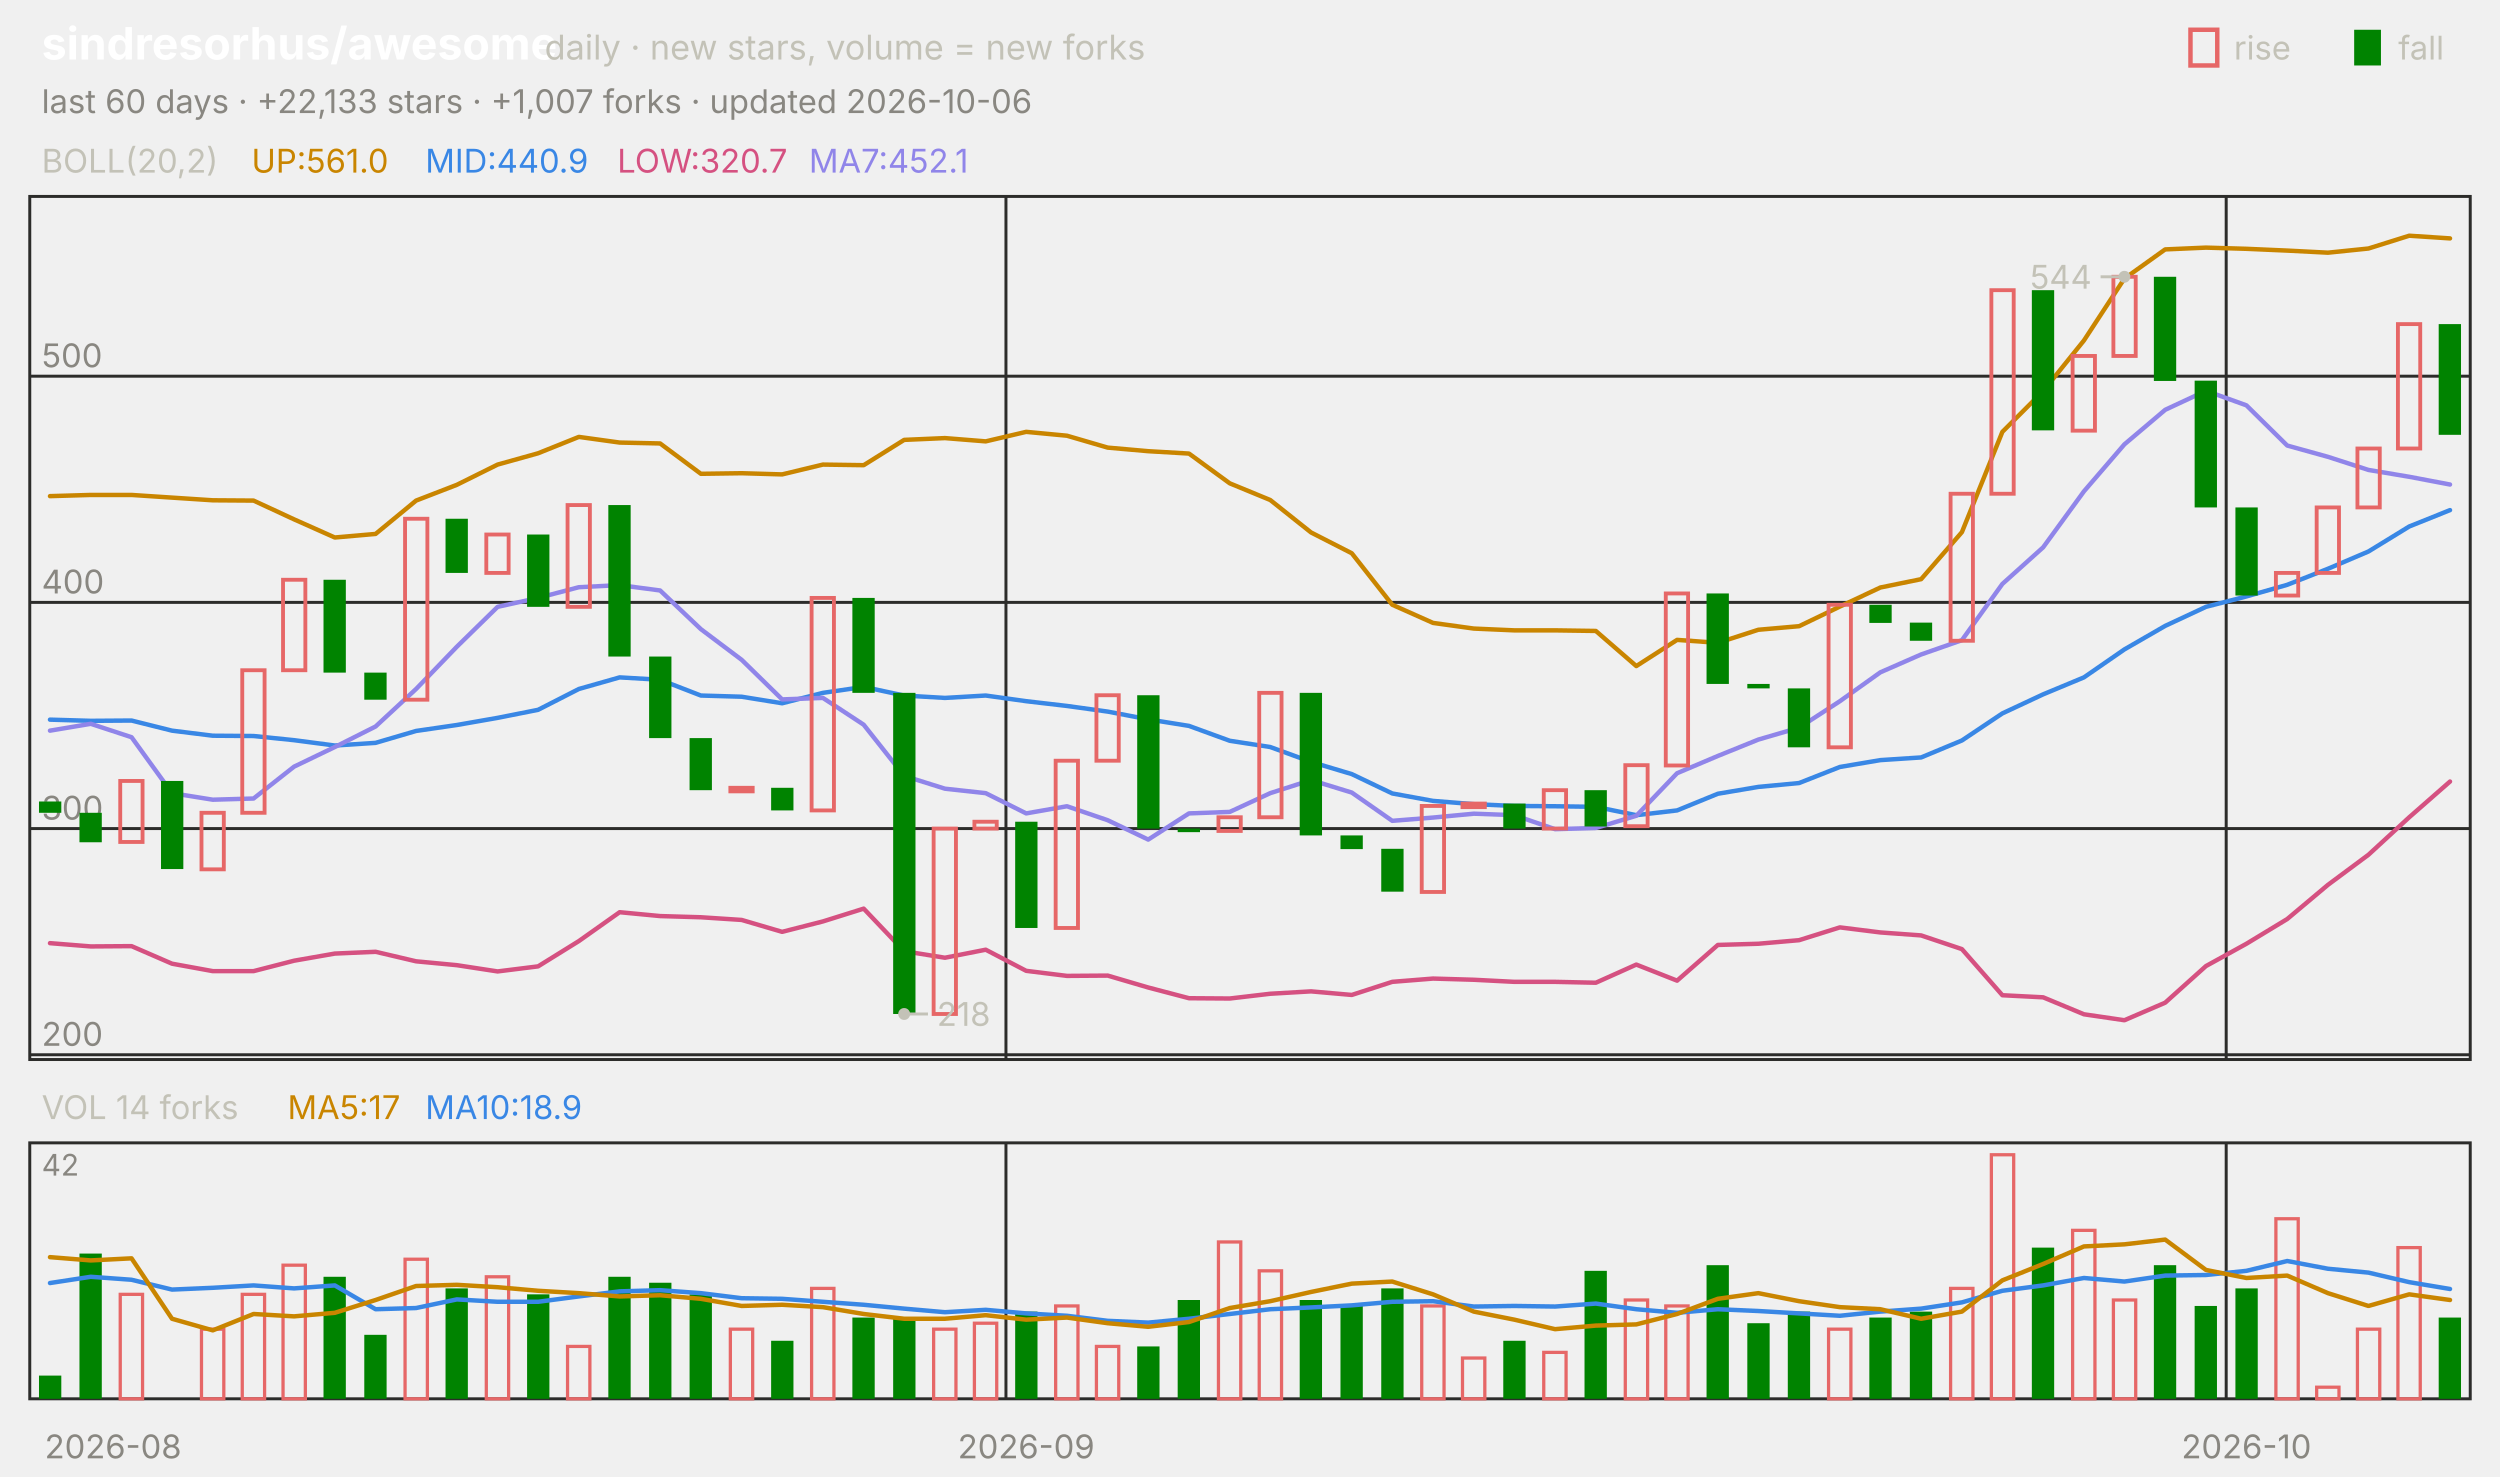
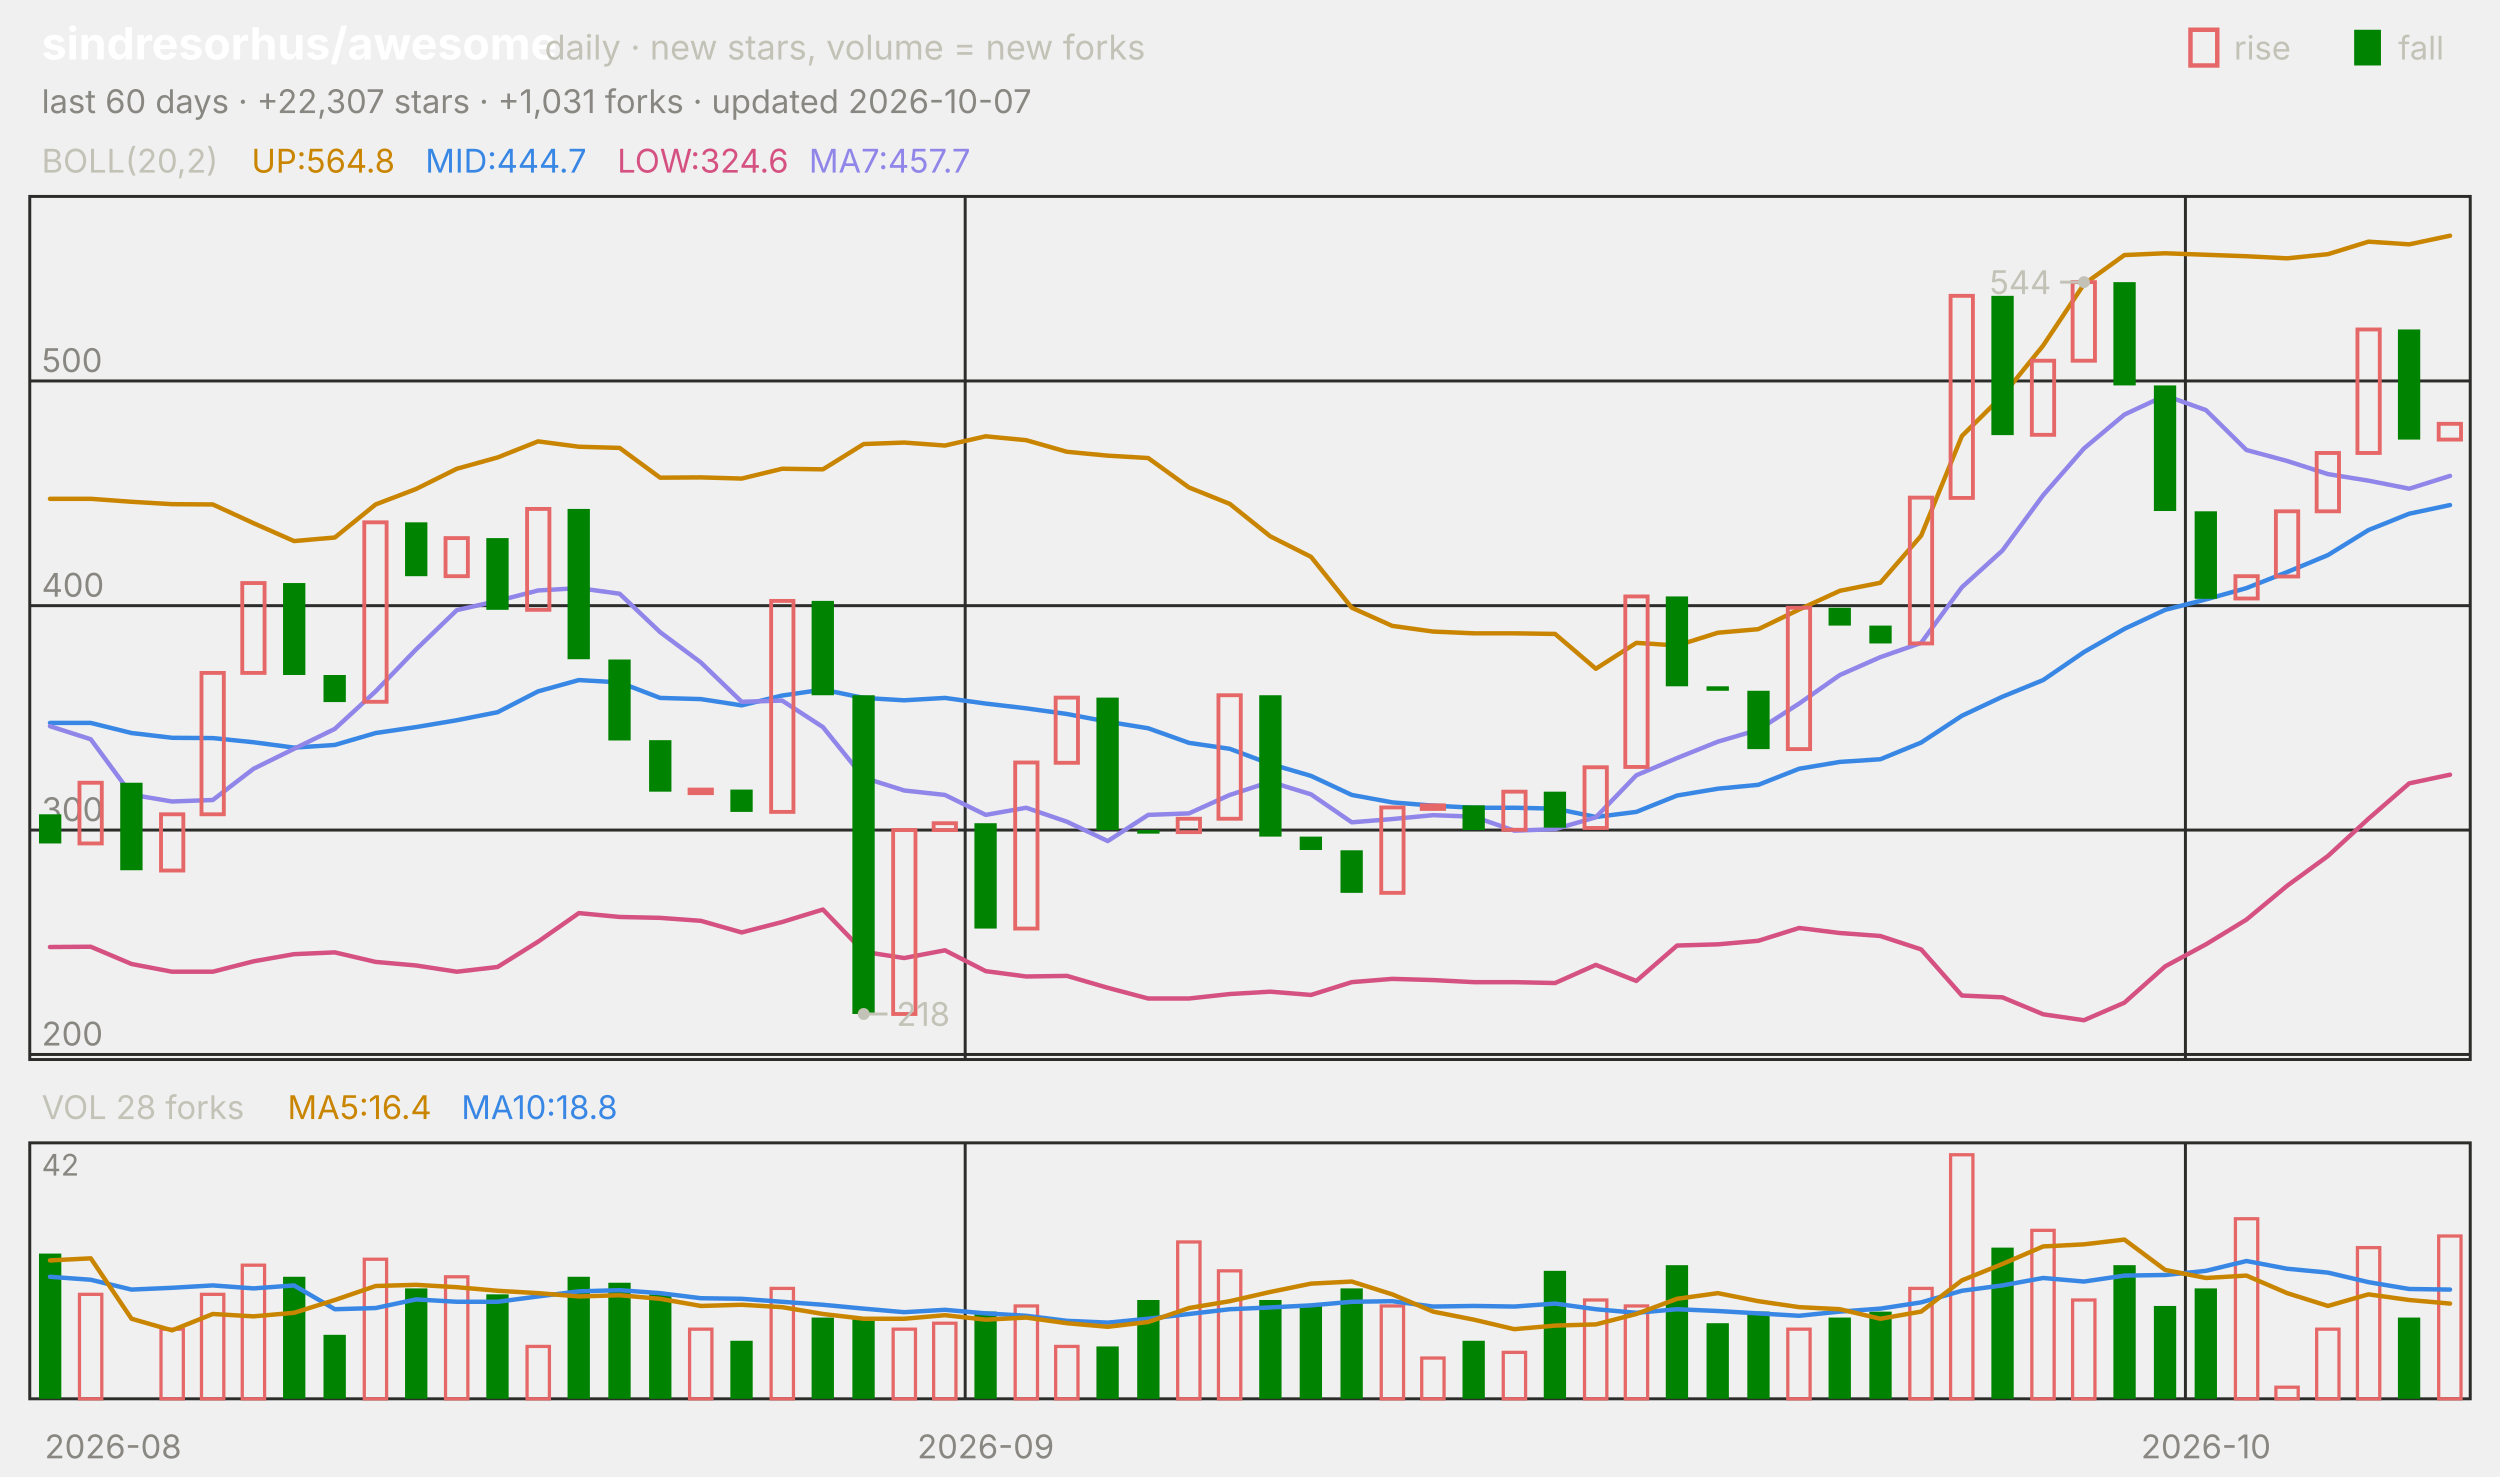
<svg xmlns="http://www.w3.org/2000/svg" viewBox="0 0 840 496" width="840" height="496" font-family="-apple-system,'Segoe UI',system-ui,sans-serif" role="img" aria-label="sindresorhus/awesome candlestick chart">
  <text x="14.0" y="20.0" font-size="15" fill="#ffffff" font-weight="650">sindresorhus/awesome</text>
  <text x="183.0" y="20.0" font-size="11.5" fill="#c3c2b7">daily · new stars, volume = new forks</text>
  <text x="805.8" y="20.0" font-size="11.0" fill="#c3c2b7">fall</text>
  <rect x="791" y="10" width="9" height="12" fill="#008300" />
  <text x="750.6" y="20.0" font-size="11.0" fill="#c3c2b7">rise</text>
  <rect x="736" y="10" width="9" height="12" fill="none" stroke="#e66767" stroke-width="1.5" />
-   <text x="14.0" y="38.0" font-size="11.0" fill="#898781">last 60 days · +22,133 stars · +1,007 forks · updated 2026-10-06</text>
+   <text x="14.0" y="38.0" font-size="11.0" fill="#898781">last 60 days · +22,307 stars · +1,031 forks · updated 2026-10-07</text>
  <rect x="10" y="66" width="820" height="290" fill="none" stroke="#2c2c2a" />
  <rect x="10" y="384" width="820" height="86" fill="none" stroke="#2c2c2a" />
  <text x="38.0" y="490.0" font-size="11.0" fill="#898781" text-anchor="middle">2026-08</text>
-   <line x1="338.0" y1="66.0" x2="338.0" y2="356.0" stroke="#2c2c2a" stroke-width="1.0" />
-   <line x1="338.0" y1="384.0" x2="338.0" y2="470.0" stroke="#2c2c2a" stroke-width="1.0" />
-   <text x="344.8" y="490.0" font-size="11.0" fill="#898781" text-anchor="middle">2026-09</text>
-   <line x1="748.0" y1="66.0" x2="748.0" y2="356.0" stroke="#2c2c2a" stroke-width="1.0" />
-   <line x1="748.0" y1="384.0" x2="748.0" y2="470.0" stroke="#2c2c2a" stroke-width="1.0" />
-   <text x="754.8" y="490.0" font-size="11.0" fill="#898781" text-anchor="middle">2026-10</text>
+   <line x1="324.3" y1="66.0" x2="324.3" y2="356.0" stroke="#2c2c2a" stroke-width="1.0" />
+   <line x1="324.3" y1="384.0" x2="324.3" y2="470.0" stroke="#2c2c2a" stroke-width="1.0" />
+   <text x="331.2" y="490.0" font-size="11.0" fill="#898781" text-anchor="middle">2026-09</text>
+   <line x1="734.3" y1="66.0" x2="734.3" y2="356.0" stroke="#2c2c2a" stroke-width="1.0" />
+   <line x1="734.3" y1="384.0" x2="734.3" y2="470.0" stroke="#2c2c2a" stroke-width="1.0" />
+   <text x="741.2" y="490.0" font-size="11.0" fill="#898781" text-anchor="middle">2026-10</text>
  <text x="14.0" y="58.0" font-size="11.0" fill="#c3c2b7">BOLL(20,2)</text>
-   <text x="84.5" y="58.0" font-size="11.0" fill="#c98500">UP:561.0</text>
-   <text x="142.9" y="58.0" font-size="11.0" fill="#3987e5">MID:440.9</text>
-   <text x="207.4" y="58.0" font-size="11.0" fill="#d55181">LOW:320.7</text>
-   <text x="271.8" y="58.0" font-size="11.0" fill="#9085e9">MA7:452.1</text>
-   <line x1="10.0" y1="354.4" x2="830.0" y2="354.4" stroke="#2c2c2a" stroke-width="1.0" />
-   <text x="14.0" y="351.4" font-size="11.0" fill="#898781">200</text>
-   <line x1="10.0" y1="278.4" x2="830.0" y2="278.4" stroke="#2c2c2a" stroke-width="1.0" />
-   <text x="14.0" y="275.4" font-size="11.0" fill="#898781">300</text>
-   <line x1="10.0" y1="202.4" x2="830.0" y2="202.4" stroke="#2c2c2a" stroke-width="1.0" />
-   <text x="14.0" y="199.4" font-size="11.0" fill="#898781">400</text>
-   <line x1="10.0" y1="126.4" x2="830.0" y2="126.4" stroke="#2c2c2a" stroke-width="1.0" />
-   <text x="14.0" y="123.4" font-size="11.0" fill="#898781">500</text>
-   <polyline points="16.8,166.7 30.5,166.3 44.2,166.3 57.8,167.2 71.5,168.1 85.2,168.2 98.8,174.5 112.5,180.6 126.2,179.4 139.8,168.2 153.5,162.9 167.2,156.1 180.8,152.3 194.5,146.8 208.2,148.7 221.8,149.0 235.5,159.2 249.2,159.0 262.8,159.4 276.5,156.1 290.2,156.3 303.8,147.8 317.5,147.2 331.2,148.3 344.8,145.1 358.5,146.4 372.2,150.4 385.8,151.6 399.5,152.4 413.2,162.4 426.8,168.0 440.5,178.9 454.2,185.9 467.8,203.2 481.5,209.3 495.2,211.2 508.8,211.8 522.5,211.8 536.2,212.0 549.8,223.8 563.5,215.0 577.2,216.0 590.8,211.6 604.5,210.4 618.2,203.8 631.8,197.4 645.5,194.6 659.2,178.8 672.8,145.1 686.5,131.4 700.2,114.4 713.8,93.6 727.5,83.8 741.2,83.2 754.8,83.6 768.5,84.2 782.2,84.9 795.8,83.5 809.5,79.2 823.2,80.1" fill="none" stroke="#c98500" stroke-width="1.5" stroke-linejoin="round" stroke-linecap="round" />
-   <polyline points="16.8,241.8 30.5,242.2 44.2,242.1 57.8,245.5 71.5,247.2 85.2,247.3 98.8,248.7 112.5,250.5 126.2,249.6 139.8,245.6 153.5,243.6 167.2,241.2 180.8,238.5 194.5,231.5 208.2,227.6 221.8,228.4 235.5,233.7 249.2,234.1 262.8,236.3 276.5,232.8 290.2,230.8 303.8,233.7 317.5,234.5 331.2,233.7 344.8,235.6 358.5,237.2 372.2,239.1 385.8,241.7 399.5,243.9 413.2,248.9 426.8,251.0 440.5,256.0 454.2,260.1 467.8,266.6 481.5,269.1 495.2,270.2 508.8,270.8 522.5,270.9 536.2,271.1 549.8,273.9 563.5,272.3 577.2,266.7 590.8,264.4 604.5,263.1 618.2,257.7 631.8,255.4 645.5,254.5 659.2,248.8 672.8,239.7 686.5,233.3 700.2,227.6 713.8,218.2 727.5,210.3 741.2,203.9 754.8,200.4 768.5,196.5 782.2,191.1 795.8,185.3 809.5,176.9 823.2,171.4" fill="none" stroke="#3987e5" stroke-width="1.5" stroke-linejoin="round" stroke-linecap="round" />
-   <polyline points="16.8,316.9 30.5,318.0 44.2,317.9 57.8,323.8 71.5,326.3 85.2,326.3 98.8,322.8 112.5,320.4 126.2,319.8 139.8,323.0 153.5,324.3 167.2,326.4 180.8,324.7 194.5,316.2 208.2,306.5 221.8,307.8 235.5,308.2 249.2,309.1 262.8,313.1 276.5,309.6 290.2,305.3 303.8,319.6 317.5,321.8 331.2,319.1 344.8,326.2 358.5,327.9 372.2,327.8 385.8,331.8 399.5,335.4 413.2,335.5 426.8,333.9 440.5,333.1 454.2,334.3 467.8,329.9 481.5,328.8 495.2,329.2 508.8,329.9 522.5,329.9 536.2,330.2 549.8,324.1 563.5,329.5 577.2,317.5 590.8,317.1 604.5,315.9 618.2,311.6 631.8,313.3 645.5,314.3 659.2,318.9 672.8,334.4 686.5,335.1 700.2,340.8 713.8,342.8 727.5,336.9 741.2,324.6 754.8,317.1 768.5,308.8 782.2,297.3 795.8,287.2 809.5,274.6 823.2,262.6" fill="none" stroke="#d55181" stroke-width="1.5" stroke-linejoin="round" stroke-linecap="round" />
-   <polyline points="16.8,245.5 30.5,243.2 44.2,247.7 57.8,266.5 71.5,268.7 85.2,268.3 98.8,257.6 112.5,251.0 126.2,244.1 139.8,231.5 153.5,217.3 167.2,203.9 180.8,200.9 194.5,197.3 208.2,196.6 221.8,198.4 235.5,211.4 249.2,221.7 262.8,235.0 276.5,234.5 290.2,243.5 303.8,260.7 317.5,265.0 331.2,266.5 344.8,273.3 358.5,270.9 372.2,275.6 385.8,282.1 399.5,273.3 413.2,272.8 426.8,266.5 440.5,262.1 454.2,266.3 467.8,275.8 481.5,274.7 495.2,273.4 508.8,273.9 522.5,278.6 536.2,278.2 549.8,274.1 563.5,259.8 577.2,254.0 590.8,248.5 604.5,244.5 618.2,235.6 631.8,225.9 645.5,219.9 659.2,215.1 672.8,196.2 686.5,183.9 700.2,165.1 713.8,149.3 727.5,137.7 741.2,131.3 754.8,136.2 768.5,149.7 782.2,153.5 795.8,157.9 809.5,160.2 823.2,162.8" fill="none" stroke="#9085e9" stroke-width="1.5" stroke-linejoin="round" stroke-linecap="round" />
-   <rect x="13.1" y="269.3" width="7.5" height="3.8" fill="#008300" />
-   <rect x="26.7" y="273.1" width="7.5" height="9.9" fill="#008300" />
-   <rect x="40.4" y="262.4" width="7.5" height="20.5" fill="none" stroke="#e66767" stroke-width="1.3" />
-   <rect x="54.1" y="262.4" width="7.5" height="29.6" fill="#008300" />
-   <rect x="67.7" y="273.1" width="7.5" height="19.0" fill="none" stroke="#e66767" stroke-width="1.3" />
-   <rect x="81.4" y="225.2" width="7.5" height="47.9" fill="none" stroke="#e66767" stroke-width="1.3" />
-   <rect x="95.1" y="194.8" width="7.5" height="30.4" fill="none" stroke="#e66767" stroke-width="1.3" />
-   <rect x="108.7" y="194.8" width="7.5" height="31.2" fill="#008300" />
-   <rect x="122.4" y="226.0" width="7.5" height="9.1" fill="#008300" />
-   <rect x="136.1" y="174.3" width="7.5" height="60.8" fill="none" stroke="#e66767" stroke-width="1.3" />
-   <rect x="149.7" y="174.3" width="7.5" height="18.2" fill="#008300" />
-   <rect x="163.4" y="179.6" width="7.5" height="12.9" fill="none" stroke="#e66767" stroke-width="1.3" />
-   <rect x="177.1" y="179.6" width="7.5" height="24.3" fill="#008300" />
-   <rect x="190.7" y="169.7" width="7.5" height="34.2" fill="none" stroke="#e66767" stroke-width="1.3" />
-   <rect x="204.4" y="169.7" width="7.5" height="50.9" fill="#008300" />
-   <rect x="218.1" y="220.6" width="7.5" height="27.4" fill="#008300" />
-   <rect x="231.7" y="248.0" width="7.5" height="17.5" fill="#008300" />
-   <rect x="245.4" y="264.7" width="7.5" height="1.2" fill="none" stroke="#e66767" stroke-width="1.3" />
-   <rect x="259.1" y="264.7" width="7.5" height="7.6" fill="#008300" />
-   <rect x="272.7" y="200.9" width="7.5" height="71.4" fill="none" stroke="#e66767" stroke-width="1.3" />
-   <rect x="286.4" y="200.9" width="7.5" height="31.9" fill="#008300" />
-   <rect x="300.1" y="232.8" width="7.5" height="107.9" fill="#008300" />
-   <rect x="313.7" y="278.4" width="7.5" height="62.3" fill="none" stroke="#e66767" stroke-width="1.3" />
-   <rect x="327.4" y="276.1" width="7.5" height="2.3" fill="none" stroke="#e66767" stroke-width="1.3" />
-   <rect x="341.1" y="276.1" width="7.5" height="35.7" fill="#008300" />
-   <rect x="354.7" y="255.6" width="7.5" height="56.2" fill="none" stroke="#e66767" stroke-width="1.3" />
-   <rect x="368.4" y="233.6" width="7.5" height="22.0" fill="none" stroke="#e66767" stroke-width="1.3" />
-   <rect x="382.1" y="233.6" width="7.5" height="44.8" fill="#008300" />
-   <rect x="395.7" y="278.4" width="7.5" height="1.2" fill="#008300" />
-   <rect x="409.4" y="274.6" width="7.5" height="4.6" fill="none" stroke="#e66767" stroke-width="1.3" />
-   <rect x="423.1" y="232.8" width="7.5" height="41.8" fill="none" stroke="#e66767" stroke-width="1.3" />
-   <rect x="436.7" y="232.8" width="7.5" height="47.9" fill="#008300" />
-   <rect x="450.4" y="280.7" width="7.5" height="4.6" fill="#008300" />
-   <rect x="464.1" y="285.2" width="7.5" height="14.4" fill="#008300" />
-   <rect x="477.7" y="270.8" width="7.5" height="28.9" fill="none" stroke="#e66767" stroke-width="1.3" />
-   <rect x="491.4" y="270.0" width="7.5" height="1.2" fill="none" stroke="#e66767" stroke-width="1.3" />
-   <rect x="505.1" y="270.0" width="7.5" height="8.4" fill="#008300" />
-   <rect x="518.7" y="265.5" width="7.5" height="12.9" fill="none" stroke="#e66767" stroke-width="1.3" />
-   <rect x="532.4" y="265.5" width="7.5" height="12.2" fill="#008300" />
-   <rect x="546.1" y="257.1" width="7.5" height="20.5" fill="none" stroke="#e66767" stroke-width="1.3" />
-   <rect x="559.7" y="199.4" width="7.5" height="57.8" fill="none" stroke="#e66767" stroke-width="1.3" />
-   <rect x="573.4" y="199.4" width="7.5" height="30.4" fill="#008300" />
-   <rect x="587.1" y="229.8" width="7.5" height="1.5" fill="#008300" />
-   <rect x="600.7" y="231.3" width="7.5" height="19.8" fill="#008300" />
-   <rect x="614.4" y="203.2" width="7.5" height="47.9" fill="none" stroke="#e66767" stroke-width="1.3" />
-   <rect x="628.1" y="203.2" width="7.5" height="6.1" fill="#008300" />
-   <rect x="641.7" y="209.2" width="7.5" height="6.1" fill="#008300" />
-   <rect x="655.4" y="165.9" width="7.5" height="49.4" fill="none" stroke="#e66767" stroke-width="1.3" />
-   <rect x="669.1" y="97.5" width="7.5" height="68.4" fill="none" stroke="#e66767" stroke-width="1.3" />
-   <rect x="682.7" y="97.5" width="7.5" height="47.1" fill="#008300" />
-   <rect x="696.4" y="119.6" width="7.5" height="25.1" fill="none" stroke="#e66767" stroke-width="1.3" />
-   <rect x="710.1" y="93.0" width="7.5" height="26.6" fill="none" stroke="#e66767" stroke-width="1.3" />
-   <rect x="723.7" y="93.0" width="7.5" height="35.0" fill="#008300" />
-   <rect x="737.4" y="127.9" width="7.5" height="42.6" fill="#008300" />
-   <rect x="751.1" y="170.5" width="7.5" height="29.6" fill="#008300" />
-   <rect x="764.7" y="192.5" width="7.5" height="7.6" fill="none" stroke="#e66767" stroke-width="1.3" />
-   <rect x="778.4" y="170.5" width="7.5" height="22.0" fill="none" stroke="#e66767" stroke-width="1.3" />
-   <rect x="792.1" y="150.7" width="7.5" height="19.8" fill="none" stroke="#e66767" stroke-width="1.3" />
-   <rect x="805.7" y="108.9" width="7.5" height="41.8" fill="none" stroke="#e66767" stroke-width="1.3" />
-   <rect x="819.4" y="108.9" width="7.5" height="37.2" fill="#008300" />
-   <circle cx="713.8" cy="93.0" r="2" fill="#c3c2b7" />
-   <line x1="713.8" y1="93.0" x2="705.8" y2="93.0" stroke="#c3c2b7" stroke-width="1.0" />
-   <text x="702.8" y="97.0" font-size="11.0" fill="#c3c2b7" text-anchor="end">544</text>
-   <circle cx="303.8" cy="340.7" r="2" fill="#c3c2b7" />
-   <line x1="303.8" y1="340.7" x2="311.8" y2="340.7" stroke="#c3c2b7" stroke-width="1.0" />
-   <text x="314.8" y="344.7" font-size="11.0" fill="#c3c2b7">218</text>
-   <text x="14.0" y="376.0" font-size="11.0" fill="#c3c2b7">VOL 14 forks</text>
-   <text x="96.6" y="376.0" font-size="11.0" fill="#c98500">MA5:17</text>
-   <text x="142.9" y="376.0" font-size="11.0" fill="#3987e5">MA10:18.9</text>
+   <text x="84.5" y="58.0" font-size="11.0" fill="#c98500">UP:564.8</text>
+   <text x="142.9" y="58.0" font-size="11.0" fill="#3987e5">MID:444.7</text>
+   <text x="207.4" y="58.0" font-size="11.0" fill="#d55181">LOW:324.6</text>
+   <text x="271.8" y="58.0" font-size="11.0" fill="#9085e9">MA7:457.7</text>
+   <line x1="10.0" y1="354.3" x2="830.0" y2="354.3" stroke="#2c2c2a" stroke-width="1.0" />
+   <text x="14.0" y="351.3" font-size="11.0" fill="#898781">200</text>
+   <line x1="10.0" y1="278.9" x2="830.0" y2="278.9" stroke="#2c2c2a" stroke-width="1.0" />
+   <text x="14.0" y="275.9" font-size="11.0" fill="#898781">300</text>
+   <line x1="10.0" y1="203.5" x2="830.0" y2="203.5" stroke="#2c2c2a" stroke-width="1.0" />
+   <text x="14.0" y="200.5" font-size="11.0" fill="#898781">400</text>
+   <line x1="10.0" y1="128.0" x2="830.0" y2="128.0" stroke="#2c2c2a" stroke-width="1.0" />
+   <text x="14.0" y="125.0" font-size="11.0" fill="#898781">500</text>
+   <polyline points="16.8,167.6 30.5,167.6 44.2,168.6 57.8,169.4 71.5,169.5 85.2,175.8 98.8,181.8 112.5,180.6 126.2,169.5 139.8,164.3 153.5,157.5 167.2,153.7 180.8,148.3 194.5,150.1 208.2,150.5 221.8,160.5 235.5,160.4 249.2,160.8 262.8,157.5 276.5,157.7 290.2,149.2 303.8,148.7 317.5,149.7 331.2,146.6 344.8,147.9 358.5,151.8 372.2,153.1 385.8,153.9 399.5,163.8 413.2,169.3 426.8,180.2 440.5,187.1 454.2,204.2 467.8,210.3 481.5,212.2 495.2,212.8 508.8,212.8 522.5,213.0 536.2,224.7 549.8,216.0 563.5,216.9 577.2,212.6 590.8,211.4 604.5,204.8 618.2,198.5 631.8,195.8 645.5,180.0 659.2,146.5 672.8,133.0 686.5,116.1 700.2,95.5 713.8,85.7 727.5,85.1 741.2,85.6 754.8,86.1 768.5,86.8 782.2,85.4 795.8,81.2 809.5,82.1 823.2,79.2" fill="none" stroke="#c98500" stroke-width="1.5" stroke-linejoin="round" stroke-linecap="round" />
+   <polyline points="16.8,242.9 30.5,242.9 44.2,246.3 57.8,247.9 71.5,248.0 85.2,249.4 98.8,251.2 112.5,250.3 126.2,246.3 139.8,244.3 153.5,242.0 167.2,239.3 180.8,232.3 194.5,228.5 208.2,229.3 221.8,234.5 235.5,234.9 249.2,237.0 262.8,233.7 276.5,231.7 290.2,234.5 303.8,235.3 317.5,234.5 331.2,236.4 344.8,238.0 358.5,239.9 372.2,242.5 385.8,244.7 399.5,249.6 413.2,251.6 426.8,256.7 440.5,260.7 454.2,267.1 467.8,269.6 481.5,270.7 495.2,271.4 508.8,271.4 522.5,271.7 536.2,274.5 549.8,272.8 563.5,267.3 577.2,265.0 590.8,263.7 604.5,258.3 618.2,256.0 631.8,255.1 645.5,249.5 659.2,240.5 672.8,234.1 686.5,228.5 700.2,219.1 713.8,211.3 727.5,204.9 741.2,201.4 754.8,197.6 768.5,192.2 782.2,186.5 795.8,178.1 809.5,172.6 823.2,169.7" fill="none" stroke="#3987e5" stroke-width="1.5" stroke-linejoin="round" stroke-linecap="round" />
+   <polyline points="16.8,318.2 30.5,318.1 44.2,323.9 57.8,326.5 71.5,326.5 85.2,323.0 98.8,320.6 112.5,320.0 126.2,323.2 139.8,324.4 153.5,326.5 167.2,324.9 180.8,316.4 194.5,306.8 208.2,308.1 221.8,308.4 235.5,309.4 249.2,313.3 262.8,309.8 276.5,305.6 290.2,319.8 303.8,321.9 317.5,319.3 331.2,326.3 344.8,328.1 358.5,327.9 372.2,331.9 385.8,335.5 399.5,335.5 413.2,334.0 426.8,333.2 440.5,334.3 454.2,330.0 467.8,328.9 481.5,329.3 495.2,330.0 508.8,330.0 522.5,330.3 536.2,324.2 549.8,329.6 563.5,317.7 577.2,317.3 590.8,316.1 604.5,311.8 618.2,313.5 631.8,314.5 645.5,319.0 659.2,334.5 672.8,335.1 686.5,340.8 700.2,342.8 713.8,336.9 727.5,324.7 741.2,317.3 754.8,309.0 768.5,297.6 782.2,287.6 795.8,275.1 809.5,263.2 823.2,260.3" fill="none" stroke="#d55181" stroke-width="1.5" stroke-linejoin="round" stroke-linecap="round" />
+   <polyline points="16.8,244.0 30.5,248.4 44.2,267.0 57.8,269.3 71.5,268.8 85.2,258.3 98.8,251.6 112.5,244.9 126.2,232.3 139.8,218.2 153.5,205.0 167.2,201.9 180.8,198.4 194.5,197.6 208.2,199.5 221.8,212.4 235.5,222.6 249.2,235.8 262.8,235.4 276.5,244.3 290.2,261.3 303.8,265.6 317.5,267.1 331.2,273.8 344.8,271.4 358.5,276.1 372.2,282.6 385.8,273.8 399.5,273.3 413.2,267.1 426.8,262.7 440.5,266.9 454.2,276.3 467.8,275.2 481.5,273.9 495.2,274.4 508.8,279.1 522.5,278.6 536.2,274.6 549.8,260.5 563.5,254.7 577.2,249.2 590.8,245.2 604.5,236.4 618.2,226.8 631.8,220.8 645.5,216.0 659.2,197.3 672.8,185.0 686.5,166.4 700.2,150.7 713.8,139.3 727.5,132.9 741.2,137.8 754.8,151.2 768.5,154.9 782.2,159.3 795.8,161.5 809.5,164.2 823.2,159.9" fill="none" stroke="#9085e9" stroke-width="1.5" stroke-linejoin="round" stroke-linecap="round" />
+   <rect x="13.1" y="273.6" width="7.5" height="9.8" fill="#008300" />
+   <rect x="26.7" y="263.0" width="7.5" height="20.4" fill="none" stroke="#e66767" stroke-width="1.3" />
+   <rect x="40.4" y="263.0" width="7.5" height="29.4" fill="#008300" />
+   <rect x="54.1" y="273.6" width="7.5" height="18.9" fill="none" stroke="#e66767" stroke-width="1.3" />
+   <rect x="67.7" y="226.1" width="7.5" height="47.5" fill="none" stroke="#e66767" stroke-width="1.3" />
+   <rect x="81.4" y="195.9" width="7.5" height="30.2" fill="none" stroke="#e66767" stroke-width="1.3" />
+   <rect x="95.1" y="195.9" width="7.5" height="30.9" fill="#008300" />
+   <rect x="108.7" y="226.8" width="7.5" height="9.1" fill="#008300" />
+   <rect x="122.4" y="175.5" width="7.5" height="60.3" fill="none" stroke="#e66767" stroke-width="1.3" />
+   <rect x="136.1" y="175.5" width="7.5" height="18.1" fill="#008300" />
+   <rect x="149.7" y="180.8" width="7.5" height="12.8" fill="none" stroke="#e66767" stroke-width="1.3" />
+   <rect x="163.4" y="180.8" width="7.5" height="24.1" fill="#008300" />
+   <rect x="177.1" y="171.0" width="7.5" height="33.9" fill="none" stroke="#e66767" stroke-width="1.3" />
+   <rect x="190.7" y="171.0" width="7.5" height="50.5" fill="#008300" />
+   <rect x="204.4" y="221.6" width="7.5" height="27.2" fill="#008300" />
+   <rect x="218.1" y="248.7" width="7.5" height="17.3" fill="#008300" />
+   <rect x="231.7" y="265.3" width="7.5" height="1.2" fill="none" stroke="#e66767" stroke-width="1.3" />
+   <rect x="245.4" y="265.3" width="7.5" height="7.5" fill="#008300" />
+   <rect x="259.1" y="201.9" width="7.5" height="70.9" fill="none" stroke="#e66767" stroke-width="1.3" />
+   <rect x="272.7" y="201.9" width="7.5" height="31.7" fill="#008300" />
+   <rect x="286.4" y="233.6" width="7.5" height="107.1" fill="#008300" />
+   <rect x="300.1" y="278.9" width="7.5" height="61.8" fill="none" stroke="#e66767" stroke-width="1.3" />
+   <rect x="313.7" y="276.6" width="7.5" height="2.3" fill="none" stroke="#e66767" stroke-width="1.3" />
+   <rect x="327.4" y="276.6" width="7.5" height="35.4" fill="#008300" />
+   <rect x="341.1" y="256.2" width="7.5" height="55.8" fill="none" stroke="#e66767" stroke-width="1.3" />
+   <rect x="354.7" y="234.4" width="7.5" height="21.9" fill="none" stroke="#e66767" stroke-width="1.3" />
+   <rect x="368.4" y="234.4" width="7.5" height="44.5" fill="#008300" />
+   <rect x="382.1" y="278.9" width="7.5" height="1.2" fill="#008300" />
+   <rect x="395.7" y="275.1" width="7.5" height="4.5" fill="none" stroke="#e66767" stroke-width="1.3" />
+   <rect x="409.4" y="233.6" width="7.5" height="41.5" fill="none" stroke="#e66767" stroke-width="1.3" />
+   <rect x="423.1" y="233.6" width="7.5" height="47.5" fill="#008300" />
+   <rect x="436.7" y="281.1" width="7.5" height="4.5" fill="#008300" />
+   <rect x="450.4" y="285.7" width="7.5" height="14.3" fill="#008300" />
+   <rect x="464.1" y="271.3" width="7.5" height="28.7" fill="none" stroke="#e66767" stroke-width="1.3" />
+   <rect x="477.7" y="270.6" width="7.5" height="1.2" fill="none" stroke="#e66767" stroke-width="1.3" />
+   <rect x="491.4" y="270.6" width="7.5" height="8.3" fill="#008300" />
+   <rect x="505.1" y="266.0" width="7.5" height="12.8" fill="none" stroke="#e66767" stroke-width="1.3" />
+   <rect x="518.7" y="266.0" width="7.5" height="12.1" fill="#008300" />
+   <rect x="532.4" y="257.8" width="7.5" height="20.4" fill="none" stroke="#e66767" stroke-width="1.3" />
+   <rect x="546.1" y="200.4" width="7.5" height="57.3" fill="none" stroke="#e66767" stroke-width="1.3" />
+   <rect x="559.7" y="200.4" width="7.5" height="30.2" fill="#008300" />
+   <rect x="573.4" y="230.6" width="7.5" height="1.5" fill="#008300" />
+   <rect x="587.1" y="232.1" width="7.5" height="19.6" fill="#008300" />
+   <rect x="600.7" y="204.2" width="7.5" height="47.5" fill="none" stroke="#e66767" stroke-width="1.3" />
+   <rect x="614.4" y="204.2" width="7.5" height="6.0" fill="#008300" />
+   <rect x="628.1" y="210.2" width="7.5" height="6.0" fill="#008300" />
+   <rect x="641.7" y="167.2" width="7.5" height="49.0" fill="none" stroke="#e66767" stroke-width="1.3" />
+   <rect x="655.4" y="99.4" width="7.5" height="67.9" fill="none" stroke="#e66767" stroke-width="1.3" />
+   <rect x="669.1" y="99.4" width="7.5" height="46.8" fill="#008300" />
+   <rect x="682.7" y="121.2" width="7.5" height="24.9" fill="none" stroke="#e66767" stroke-width="1.3" />
+   <rect x="696.4" y="94.8" width="7.5" height="26.4" fill="none" stroke="#e66767" stroke-width="1.3" />
+   <rect x="710.1" y="94.8" width="7.5" height="34.7" fill="#008300" />
+   <rect x="723.7" y="129.5" width="7.5" height="42.2" fill="#008300" />
+   <rect x="737.4" y="171.8" width="7.5" height="29.4" fill="#008300" />
+   <rect x="751.1" y="193.6" width="7.5" height="7.5" fill="none" stroke="#e66767" stroke-width="1.3" />
+   <rect x="764.7" y="171.8" width="7.5" height="21.9" fill="none" stroke="#e66767" stroke-width="1.3" />
+   <rect x="778.4" y="152.2" width="7.5" height="19.6" fill="none" stroke="#e66767" stroke-width="1.3" />
+   <rect x="792.1" y="110.7" width="7.5" height="41.5" fill="none" stroke="#e66767" stroke-width="1.3" />
+   <rect x="805.7" y="110.7" width="7.5" height="37.0" fill="#008300" />
+   <rect x="819.4" y="142.4" width="7.5" height="5.3" fill="none" stroke="#e66767" stroke-width="1.3" />
+   <circle cx="700.2" cy="94.8" r="2" fill="#c3c2b7" />
+   <line x1="700.2" y1="94.8" x2="692.2" y2="94.8" stroke="#c3c2b7" stroke-width="1.0" />
+   <text x="689.2" y="98.8" font-size="11.0" fill="#c3c2b7" text-anchor="end">544</text>
+   <circle cx="290.2" cy="340.7" r="2" fill="#c3c2b7" />
+   <line x1="290.2" y1="340.7" x2="298.2" y2="340.7" stroke="#c3c2b7" stroke-width="1.0" />
+   <text x="301.2" y="344.7" font-size="11.0" fill="#c3c2b7">218</text>
+   <text x="14.0" y="376.0" font-size="11.0" fill="#c3c2b7">VOL 28 forks</text>
+   <text x="96.6" y="376.0" font-size="11.0" fill="#c98500">MA5:16.4</text>
+   <text x="155.0" y="376.0" font-size="11.0" fill="#3987e5">MA10:18.8</text>
  <text x="14.0" y="395.0" font-size="10" fill="#898781">42</text>
-   <rect x="13.1" y="462.2" width="7.5" height="7.8" fill="#008300" />
-   <rect x="26.7" y="421.2" width="7.5" height="48.8" fill="#008300" />
-   <rect x="40.4" y="434.9" width="7.5" height="35.1" fill="none" stroke="#e66767" stroke-width="1.1" />
-   <rect x="67.7" y="446.6" width="7.5" height="23.4" fill="none" stroke="#e66767" stroke-width="1.1" />
-   <rect x="81.4" y="434.9" width="7.5" height="35.1" fill="none" stroke="#e66767" stroke-width="1.1" />
-   <rect x="95.1" y="425.1" width="7.5" height="44.9" fill="none" stroke="#e66767" stroke-width="1.1" />
-   <rect x="108.7" y="429.0" width="7.5" height="41.0" fill="#008300" />
-   <rect x="122.4" y="448.5" width="7.5" height="21.5" fill="#008300" />
-   <rect x="136.1" y="423.1" width="7.5" height="46.9" fill="none" stroke="#e66767" stroke-width="1.1" />
-   <rect x="149.7" y="432.9" width="7.5" height="37.1" fill="#008300" />
-   <rect x="163.4" y="429.0" width="7.5" height="41.0" fill="none" stroke="#e66767" stroke-width="1.1" />
-   <rect x="177.1" y="434.9" width="7.5" height="35.1" fill="#008300" />
-   <rect x="190.7" y="452.4" width="7.5" height="17.6" fill="none" stroke="#e66767" stroke-width="1.1" />
-   <rect x="204.4" y="429.0" width="7.5" height="41.0" fill="#008300" />
-   <rect x="218.1" y="431.0" width="7.5" height="39.0" fill="#008300" />
-   <rect x="231.7" y="434.9" width="7.5" height="35.1" fill="#008300" />
-   <rect x="245.4" y="446.6" width="7.5" height="23.4" fill="none" stroke="#e66767" stroke-width="1.1" />
-   <rect x="259.1" y="450.5" width="7.5" height="19.5" fill="#008300" />
-   <rect x="272.7" y="432.9" width="7.5" height="37.1" fill="none" stroke="#e66767" stroke-width="1.1" />
+   <rect x="13.1" y="421.2" width="7.5" height="48.8" fill="#008300" />
+   <rect x="26.7" y="434.9" width="7.5" height="35.1" fill="none" stroke="#e66767" stroke-width="1.1" />
+   <rect x="54.1" y="446.6" width="7.5" height="23.4" fill="none" stroke="#e66767" stroke-width="1.1" />
+   <rect x="67.7" y="434.9" width="7.5" height="35.1" fill="none" stroke="#e66767" stroke-width="1.1" />
+   <rect x="81.4" y="425.1" width="7.5" height="44.9" fill="none" stroke="#e66767" stroke-width="1.1" />
+   <rect x="95.1" y="429.0" width="7.5" height="41.0" fill="#008300" />
+   <rect x="108.7" y="448.5" width="7.5" height="21.5" fill="#008300" />
+   <rect x="122.4" y="423.1" width="7.5" height="46.9" fill="none" stroke="#e66767" stroke-width="1.1" />
+   <rect x="136.1" y="432.9" width="7.5" height="37.1" fill="#008300" />
+   <rect x="149.7" y="429.0" width="7.5" height="41.0" fill="none" stroke="#e66767" stroke-width="1.1" />
+   <rect x="163.4" y="434.9" width="7.5" height="35.1" fill="#008300" />
+   <rect x="177.1" y="452.4" width="7.5" height="17.6" fill="none" stroke="#e66767" stroke-width="1.1" />
+   <rect x="190.7" y="429.0" width="7.5" height="41.0" fill="#008300" />
+   <rect x="204.4" y="431.0" width="7.5" height="39.0" fill="#008300" />
+   <rect x="218.1" y="434.9" width="7.5" height="35.1" fill="#008300" />
+   <rect x="231.7" y="446.6" width="7.5" height="23.4" fill="none" stroke="#e66767" stroke-width="1.1" />
+   <rect x="245.4" y="450.5" width="7.5" height="19.5" fill="#008300" />
+   <rect x="259.1" y="432.9" width="7.5" height="37.1" fill="none" stroke="#e66767" stroke-width="1.1" />
+   <rect x="272.7" y="442.7" width="7.5" height="27.3" fill="#008300" />
  <rect x="286.4" y="442.7" width="7.5" height="27.3" fill="#008300" />
-   <rect x="300.1" y="442.7" width="7.5" height="27.3" fill="#008300" />
-   <rect x="313.7" y="446.6" width="7.5" height="23.4" fill="none" stroke="#e66767" stroke-width="1.1" />
-   <rect x="327.4" y="444.6" width="7.5" height="25.4" fill="none" stroke="#e66767" stroke-width="1.1" />
-   <rect x="341.1" y="440.7" width="7.5" height="29.3" fill="#008300" />
-   <rect x="354.7" y="438.8" width="7.5" height="31.2" fill="none" stroke="#e66767" stroke-width="1.1" />
-   <rect x="368.4" y="452.4" width="7.5" height="17.6" fill="none" stroke="#e66767" stroke-width="1.1" />
-   <rect x="382.1" y="452.4" width="7.5" height="17.6" fill="#008300" />
-   <rect x="395.7" y="436.8" width="7.5" height="33.2" fill="#008300" />
-   <rect x="409.4" y="417.3" width="7.5" height="52.7" fill="none" stroke="#e66767" stroke-width="1.1" />
-   <rect x="423.1" y="427.0" width="7.5" height="43.0" fill="none" stroke="#e66767" stroke-width="1.1" />
-   <rect x="436.7" y="436.8" width="7.5" height="33.2" fill="#008300" />
-   <rect x="450.4" y="438.8" width="7.5" height="31.2" fill="#008300" />
-   <rect x="464.1" y="432.9" width="7.5" height="37.1" fill="#008300" />
-   <rect x="477.7" y="438.8" width="7.5" height="31.2" fill="none" stroke="#e66767" stroke-width="1.1" />
-   <rect x="491.4" y="456.3" width="7.5" height="13.7" fill="none" stroke="#e66767" stroke-width="1.1" />
-   <rect x="505.1" y="450.5" width="7.5" height="19.5" fill="#008300" />
-   <rect x="518.7" y="454.4" width="7.5" height="15.6" fill="none" stroke="#e66767" stroke-width="1.1" />
-   <rect x="532.4" y="427.0" width="7.5" height="43.0" fill="#008300" />
-   <rect x="546.1" y="436.8" width="7.5" height="33.2" fill="none" stroke="#e66767" stroke-width="1.1" />
-   <rect x="559.7" y="438.8" width="7.5" height="31.2" fill="none" stroke="#e66767" stroke-width="1.1" />
-   <rect x="573.4" y="425.1" width="7.5" height="44.9" fill="#008300" />
-   <rect x="587.1" y="444.6" width="7.5" height="25.4" fill="#008300" />
-   <rect x="600.7" y="440.7" width="7.5" height="29.3" fill="#008300" />
-   <rect x="614.4" y="446.6" width="7.5" height="23.4" fill="none" stroke="#e66767" stroke-width="1.1" />
-   <rect x="628.1" y="442.7" width="7.5" height="27.3" fill="#008300" />
-   <rect x="641.7" y="440.7" width="7.5" height="29.3" fill="#008300" />
-   <rect x="655.4" y="432.9" width="7.5" height="37.1" fill="none" stroke="#e66767" stroke-width="1.1" />
-   <rect x="669.1" y="388.0" width="7.5" height="82.0" fill="none" stroke="#e66767" stroke-width="1.1" />
-   <rect x="682.7" y="419.2" width="7.5" height="50.8" fill="#008300" />
-   <rect x="696.4" y="413.4" width="7.5" height="56.6" fill="none" stroke="#e66767" stroke-width="1.1" />
-   <rect x="710.1" y="436.8" width="7.5" height="33.2" fill="none" stroke="#e66767" stroke-width="1.1" />
-   <rect x="723.7" y="425.1" width="7.5" height="44.9" fill="#008300" />
-   <rect x="737.4" y="438.8" width="7.5" height="31.2" fill="#008300" />
-   <rect x="751.1" y="432.9" width="7.5" height="37.1" fill="#008300" />
-   <rect x="764.7" y="409.5" width="7.5" height="60.5" fill="none" stroke="#e66767" stroke-width="1.1" />
-   <rect x="778.4" y="466.1" width="7.5" height="3.9" fill="none" stroke="#e66767" stroke-width="1.1" />
-   <rect x="792.1" y="446.6" width="7.5" height="23.4" fill="none" stroke="#e66767" stroke-width="1.1" />
-   <rect x="805.7" y="419.2" width="7.5" height="50.8" fill="none" stroke="#e66767" stroke-width="1.1" />
-   <rect x="819.4" y="442.7" width="7.5" height="27.3" fill="#008300" />
-   <polyline points="16.8,431.1 30.5,429.0 44.2,430.0 57.8,433.3 71.5,432.7 85.2,431.9 98.8,432.9 112.5,431.9 126.2,439.9 139.8,439.5 153.5,436.6 167.2,437.4 180.8,437.4 194.5,435.6 208.2,433.9 221.8,433.5 235.5,434.5 249.2,436.2 262.8,436.4 276.5,437.4 290.2,438.4 303.8,439.7 317.5,440.9 331.2,440.1 344.8,441.3 358.5,442.1 372.2,443.8 385.8,444.4 399.5,443.1 413.2,441.5 426.8,439.9 440.5,439.3 454.2,438.6 467.8,437.4 481.5,437.2 495.2,439.0 508.8,438.8 522.5,439.0 536.2,438.0 549.8,439.9 563.5,441.1 577.2,439.9 590.8,440.5 604.5,441.3 618.2,442.1 631.8,440.7 645.5,439.7 659.2,437.6 672.8,433.7 686.5,431.9 700.2,429.4 713.8,430.6 727.5,428.6 741.2,428.4 754.8,427.0 768.5,423.7 782.2,426.3 795.8,427.6 809.5,430.8 823.2,433.1" fill="none" stroke="#3987e5" stroke-width="1.5" stroke-linejoin="round" stroke-linecap="round" />
-   <polyline points="16.8,422.4 30.5,423.5 44.2,422.8 57.8,443.1 71.5,447.0 85.2,441.5 98.8,442.3 112.5,441.1 126.2,436.8 139.8,432.1 153.5,431.7 167.2,432.5 180.8,433.7 194.5,434.5 208.2,435.6 221.8,435.2 235.5,436.4 249.2,438.8 262.8,438.4 276.5,439.2 290.2,441.5 303.8,443.1 317.5,443.1 331.2,441.9 344.8,443.4 358.5,442.7 372.2,444.6 385.8,445.8 399.5,444.2 413.2,439.5 426.8,437.2 440.5,434.1 454.2,431.3 467.8,430.6 481.5,434.9 495.2,440.7 508.8,443.4 522.5,446.6 536.2,445.4 549.8,445.0 563.5,441.5 577.2,436.4 590.8,434.5 604.5,437.2 618.2,439.2 631.8,439.9 645.5,443.1 659.2,440.7 672.8,430.2 686.5,424.7 700.2,418.8 713.8,418.1 727.5,416.5 741.2,426.7 754.8,429.4 768.5,428.6 782.2,434.5 795.8,438.8 809.5,434.9 823.2,436.8" fill="none" stroke="#c98500" stroke-width="1.5" stroke-linejoin="round" stroke-linecap="round" />
+   <rect x="300.1" y="446.6" width="7.5" height="23.4" fill="none" stroke="#e66767" stroke-width="1.1" />
+   <rect x="313.7" y="444.6" width="7.5" height="25.4" fill="none" stroke="#e66767" stroke-width="1.1" />
+   <rect x="327.4" y="440.7" width="7.5" height="29.3" fill="#008300" />
+   <rect x="341.1" y="438.8" width="7.5" height="31.2" fill="none" stroke="#e66767" stroke-width="1.1" />
+   <rect x="354.7" y="452.4" width="7.5" height="17.6" fill="none" stroke="#e66767" stroke-width="1.1" />
+   <rect x="368.4" y="452.4" width="7.5" height="17.6" fill="#008300" />
+   <rect x="382.1" y="436.8" width="7.5" height="33.2" fill="#008300" />
+   <rect x="395.7" y="417.3" width="7.5" height="52.7" fill="none" stroke="#e66767" stroke-width="1.1" />
+   <rect x="409.4" y="427.0" width="7.5" height="43.0" fill="none" stroke="#e66767" stroke-width="1.1" />
+   <rect x="423.1" y="436.8" width="7.5" height="33.2" fill="#008300" />
+   <rect x="436.7" y="438.8" width="7.5" height="31.2" fill="#008300" />
+   <rect x="450.4" y="432.9" width="7.5" height="37.1" fill="#008300" />
+   <rect x="464.1" y="438.8" width="7.5" height="31.2" fill="none" stroke="#e66767" stroke-width="1.1" />
+   <rect x="477.7" y="456.3" width="7.5" height="13.7" fill="none" stroke="#e66767" stroke-width="1.1" />
+   <rect x="491.4" y="450.5" width="7.5" height="19.5" fill="#008300" />
+   <rect x="505.1" y="454.4" width="7.5" height="15.6" fill="none" stroke="#e66767" stroke-width="1.1" />
+   <rect x="518.7" y="427.0" width="7.5" height="43.0" fill="#008300" />
+   <rect x="532.4" y="436.8" width="7.5" height="33.2" fill="none" stroke="#e66767" stroke-width="1.1" />
+   <rect x="546.1" y="438.8" width="7.5" height="31.2" fill="none" stroke="#e66767" stroke-width="1.1" />
+   <rect x="559.7" y="425.1" width="7.5" height="44.9" fill="#008300" />
+   <rect x="573.4" y="444.6" width="7.5" height="25.4" fill="#008300" />
+   <rect x="587.1" y="440.7" width="7.5" height="29.3" fill="#008300" />
+   <rect x="600.7" y="446.6" width="7.5" height="23.4" fill="none" stroke="#e66767" stroke-width="1.1" />
+   <rect x="614.4" y="442.7" width="7.5" height="27.3" fill="#008300" />
+   <rect x="628.1" y="440.7" width="7.5" height="29.3" fill="#008300" />
+   <rect x="641.7" y="432.9" width="7.5" height="37.1" fill="none" stroke="#e66767" stroke-width="1.1" />
+   <rect x="655.4" y="388.0" width="7.5" height="82.0" fill="none" stroke="#e66767" stroke-width="1.1" />
+   <rect x="669.1" y="419.2" width="7.5" height="50.8" fill="#008300" />
+   <rect x="682.7" y="413.4" width="7.5" height="56.6" fill="none" stroke="#e66767" stroke-width="1.1" />
+   <rect x="696.4" y="436.8" width="7.5" height="33.2" fill="none" stroke="#e66767" stroke-width="1.1" />
+   <rect x="710.1" y="425.1" width="7.5" height="44.9" fill="#008300" />
+   <rect x="723.7" y="438.8" width="7.5" height="31.2" fill="#008300" />
+   <rect x="737.4" y="432.9" width="7.5" height="37.1" fill="#008300" />
+   <rect x="751.1" y="409.5" width="7.5" height="60.5" fill="none" stroke="#e66767" stroke-width="1.1" />
+   <rect x="764.7" y="466.1" width="7.5" height="3.9" fill="none" stroke="#e66767" stroke-width="1.1" />
+   <rect x="778.4" y="446.6" width="7.5" height="23.4" fill="none" stroke="#e66767" stroke-width="1.1" />
+   <rect x="792.1" y="419.2" width="7.5" height="50.8" fill="none" stroke="#e66767" stroke-width="1.1" />
+   <rect x="805.7" y="442.7" width="7.5" height="27.3" fill="#008300" />
+   <rect x="819.4" y="415.3" width="7.5" height="54.7" fill="none" stroke="#e66767" stroke-width="1.1" />
+   <polyline points="16.8,429.0 30.5,430.0 44.2,433.3 57.8,432.7 71.5,431.9 85.2,432.9 98.8,431.9 112.5,439.9 126.2,439.5 139.8,436.6 153.5,437.4 167.2,437.4 180.8,435.6 194.5,433.9 208.2,433.5 221.8,434.5 235.5,436.2 249.2,436.4 262.8,437.4 276.5,438.4 290.2,439.7 303.8,440.9 317.5,440.1 331.2,441.3 344.8,442.1 358.5,443.8 372.2,444.4 385.8,443.1 399.5,441.5 413.2,439.9 426.8,439.3 440.5,438.6 454.2,437.4 467.8,437.2 481.5,439.0 495.2,438.8 508.8,439.0 522.5,438.0 536.2,439.9 549.8,441.1 563.5,439.9 577.2,440.5 590.8,441.3 604.5,442.1 618.2,440.7 631.8,439.7 645.5,437.6 659.2,433.7 672.8,431.9 686.5,429.4 700.2,430.6 713.8,428.6 727.5,428.4 741.2,427.0 754.8,423.7 768.5,426.3 782.2,427.6 795.8,430.8 809.5,433.1 823.2,433.3" fill="none" stroke="#3987e5" stroke-width="1.5" stroke-linejoin="round" stroke-linecap="round" />
+   <polyline points="16.8,423.5 30.5,422.8 44.2,443.1 57.8,447.0 71.5,441.5 85.2,442.3 98.8,441.1 112.5,436.8 126.2,432.1 139.8,431.7 153.5,432.5 167.2,433.7 180.8,434.5 194.5,435.6 208.2,435.2 221.8,436.4 235.5,438.8 249.2,438.4 262.8,439.2 276.5,441.5 290.2,443.1 303.8,443.1 317.5,441.9 331.2,443.4 344.8,442.7 358.5,444.6 372.2,445.8 385.8,444.2 399.5,439.5 413.2,437.2 426.8,434.1 440.5,431.3 454.2,430.6 467.8,434.9 481.5,440.7 495.2,443.4 508.8,446.6 522.5,445.4 536.2,445.0 549.8,441.5 563.5,436.4 577.2,434.5 590.8,437.2 604.5,439.2 618.2,439.9 631.8,443.1 645.5,440.7 659.2,430.2 672.8,424.7 686.5,418.8 700.2,418.1 713.8,416.5 727.5,426.7 741.2,429.4 754.8,428.6 768.5,434.5 782.2,438.8 795.8,434.9 809.5,436.8 823.2,438.0" fill="none" stroke="#c98500" stroke-width="1.5" stroke-linejoin="round" stroke-linecap="round" />
</svg>
